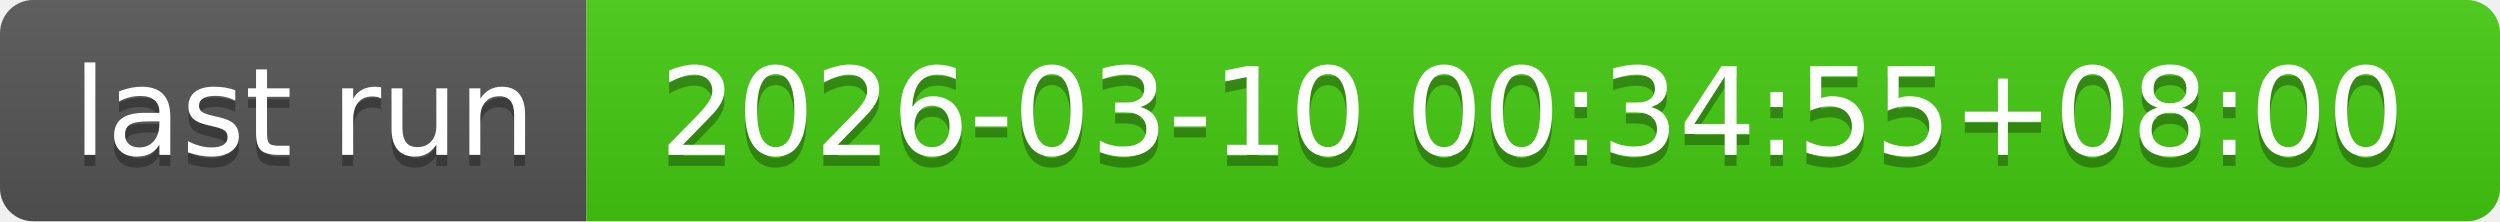
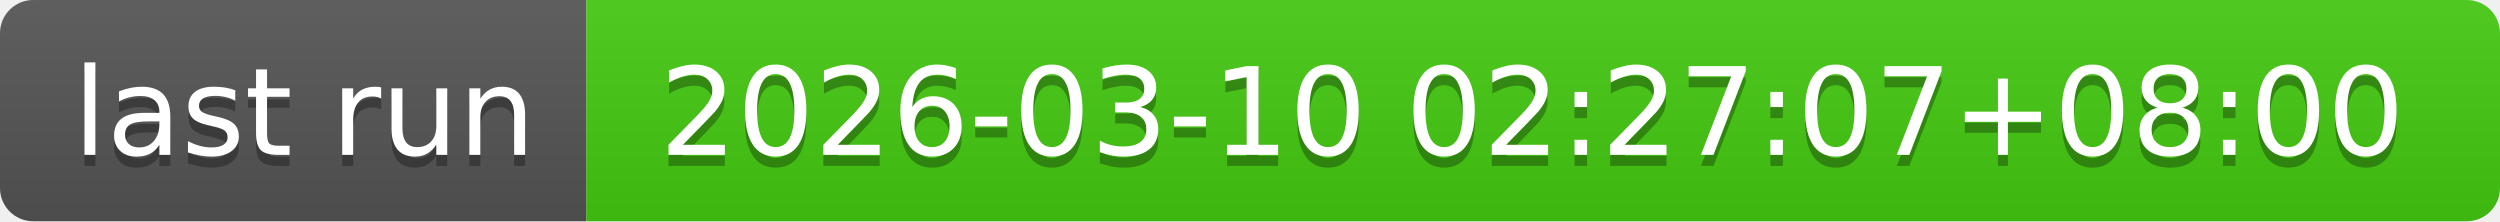
- <svg xmlns="http://www.w3.org/2000/svg" width="226" height="20" role="img" aria-label="last run: 2026-03-10 00:34:55+08:00">
+ <svg xmlns="http://www.w3.org/2000/svg" width="226" height="20" role="img" aria-label="last run: 2026-03-10 02:27:07+08:00">
  <linearGradient id="s" x2="0" y2="100%">
    <stop offset="0" stop-color="#bbb" stop-opacity=".1" />
    <stop offset="1" stop-opacity=".1" />
  </linearGradient>
  <clipPath id="r">
    <rect width="226" height="20" rx="3" fill="#fff" />
  </clipPath>
  <g clip-path="url(#r)">
    <rect width="53" height="20" fill="#555" />
    <rect x="53" width="173" height="20" fill="#4c1" />
    <rect width="226" height="20" fill="url(#s)" />
  </g>
  <g fill="#fff" text-anchor="middle" font-family="Verdana,Geneva,DejaVu Sans,sans-serif" text-rendering="geometricPrecision" font-size="110">
    <text aria-hidden="true" x="275" y="150" fill="#010101" fill-opacity=".3" transform="scale(.1)" textLength="430">last run</text>
    <text x="275" y="140" transform="scale(.1)" fill="#fff" textLength="430">last run</text>
-     <text aria-hidden="true" x="1385" y="150" fill="#010101" fill-opacity=".3" transform="scale(.1)" textLength="1630">2026-03-10 00:34:55+08:00</text>
-     <text x="1385" y="140" transform="scale(.1)" fill="#fff" textLength="1630">2026-03-10 00:34:55+08:00</text>
+     <text aria-hidden="true" x="1385" y="150" fill="#010101" fill-opacity=".3" transform="scale(.1)" textLength="1630">2026-03-10 02:27:07+08:00</text>
+     <text x="1385" y="140" transform="scale(.1)" fill="#fff" textLength="1630">2026-03-10 02:27:07+08:00</text>
  </g>
</svg>
